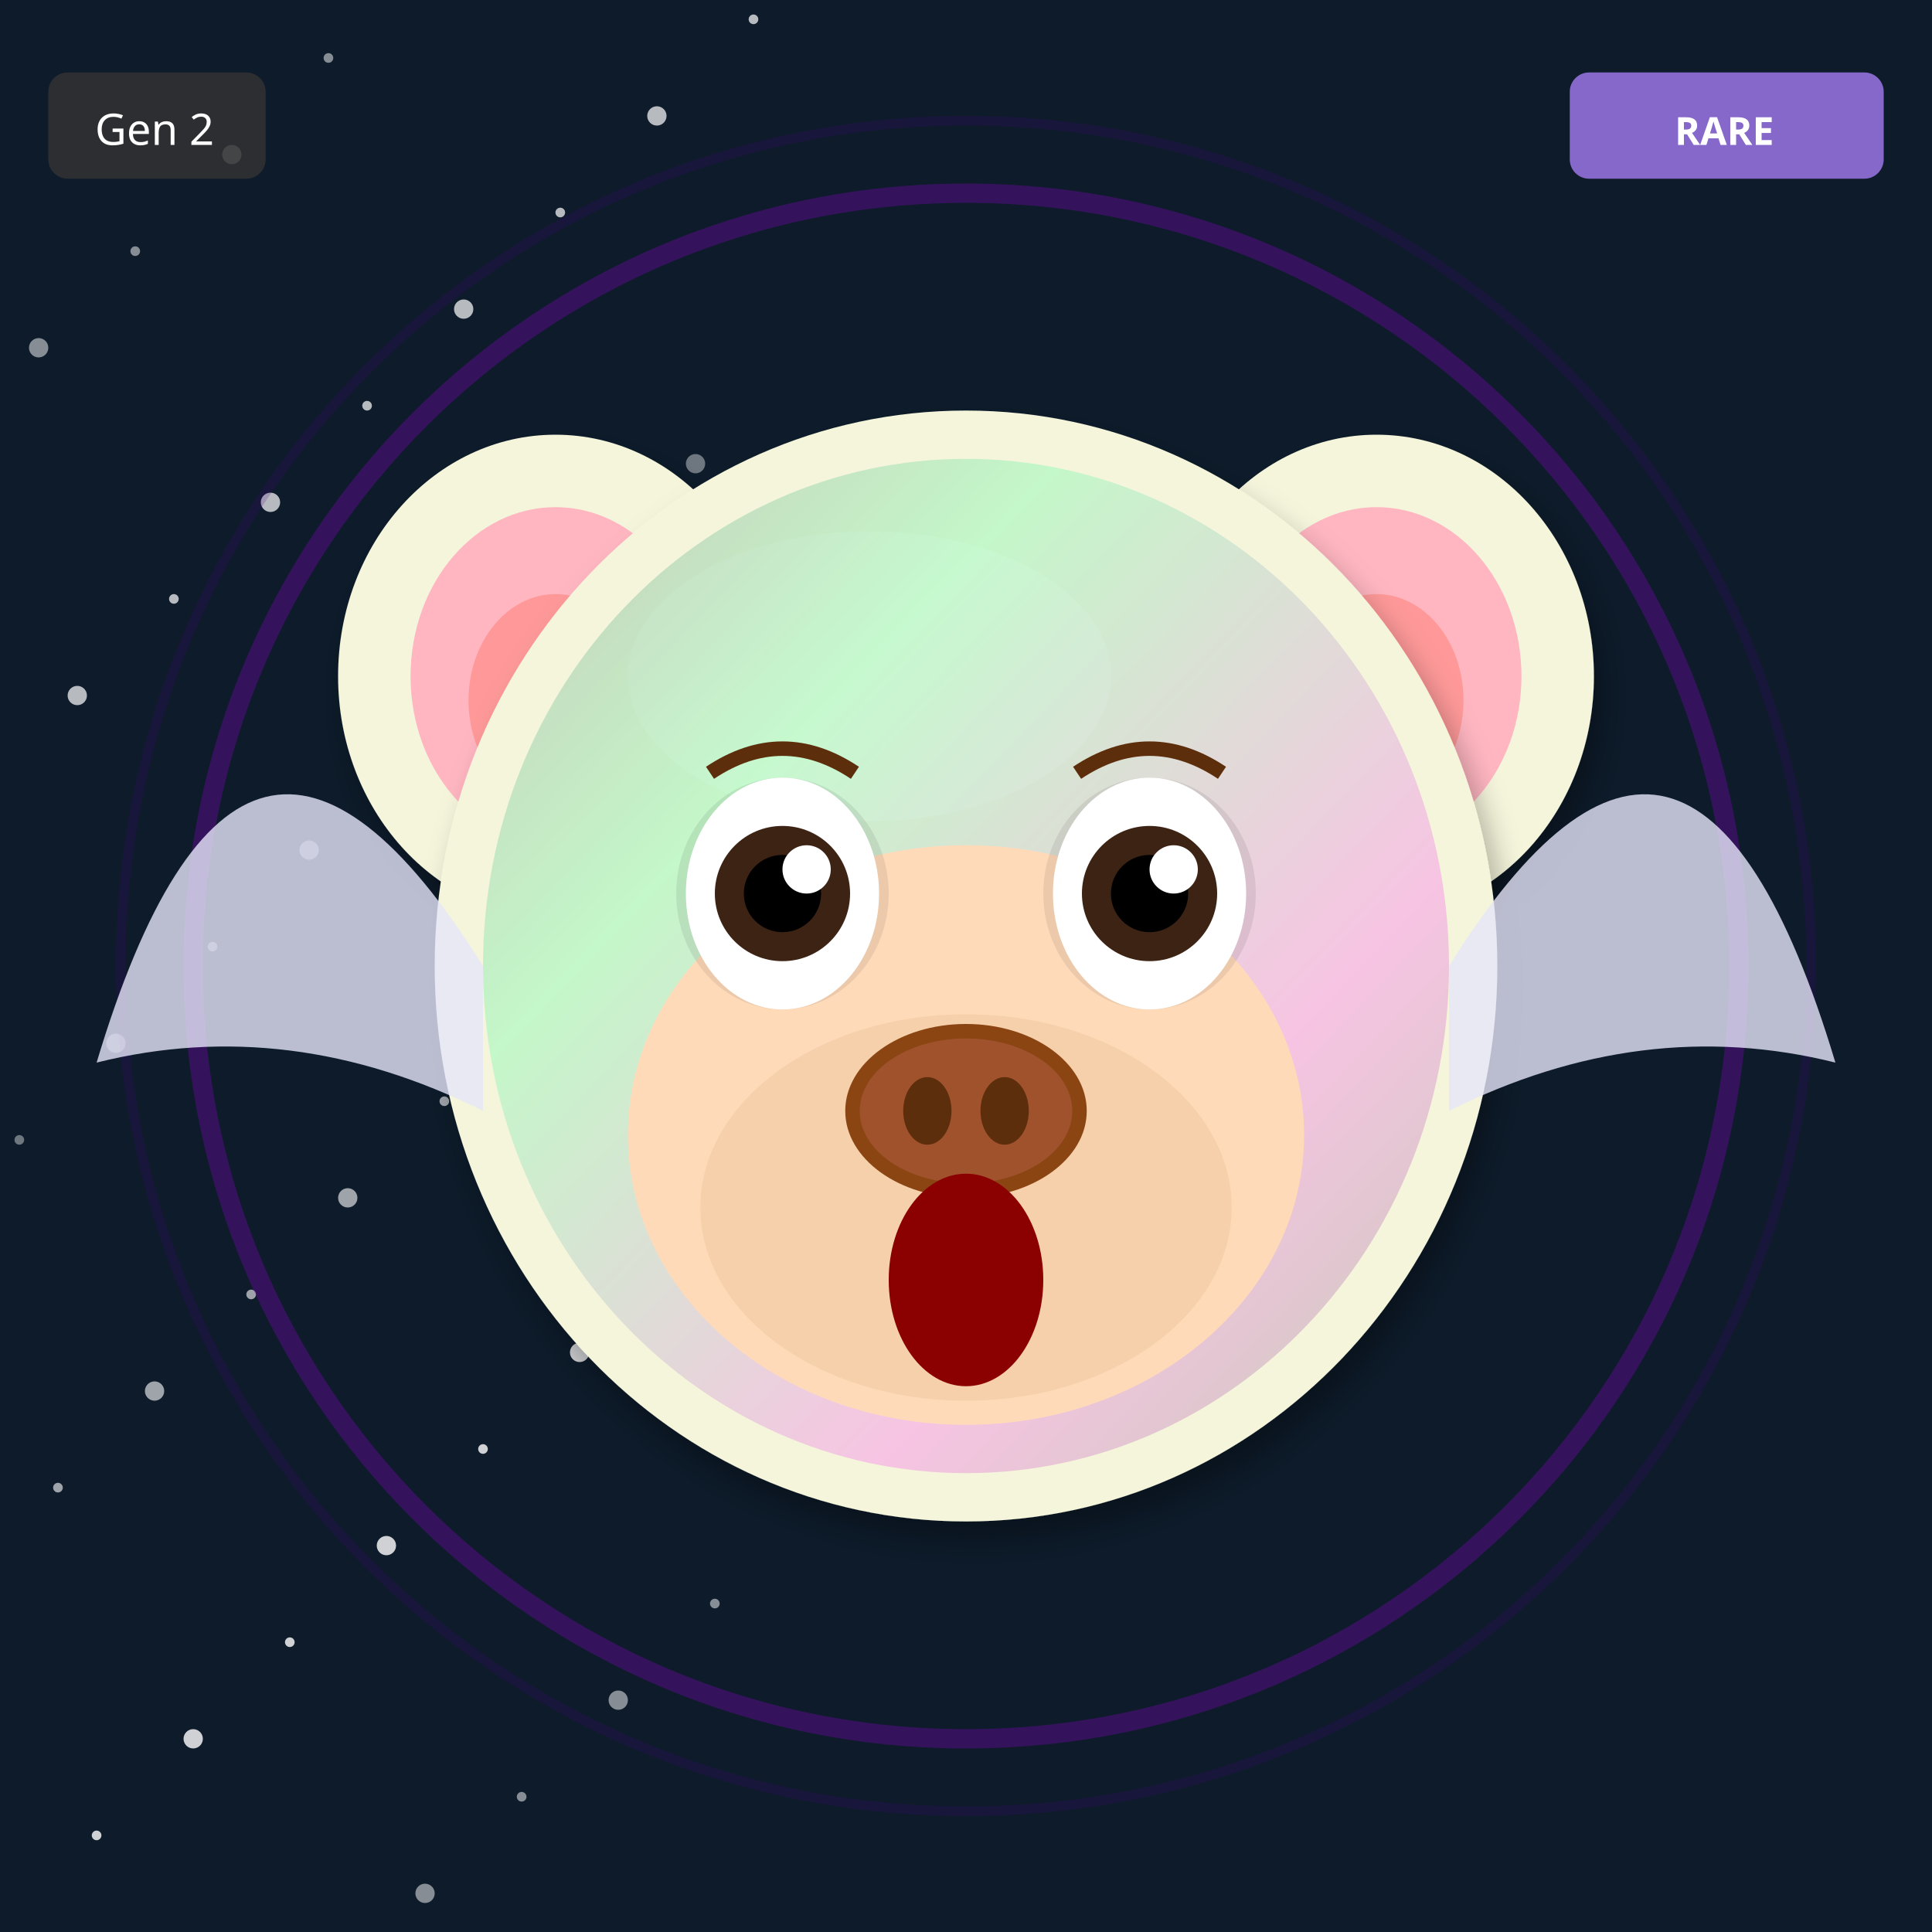
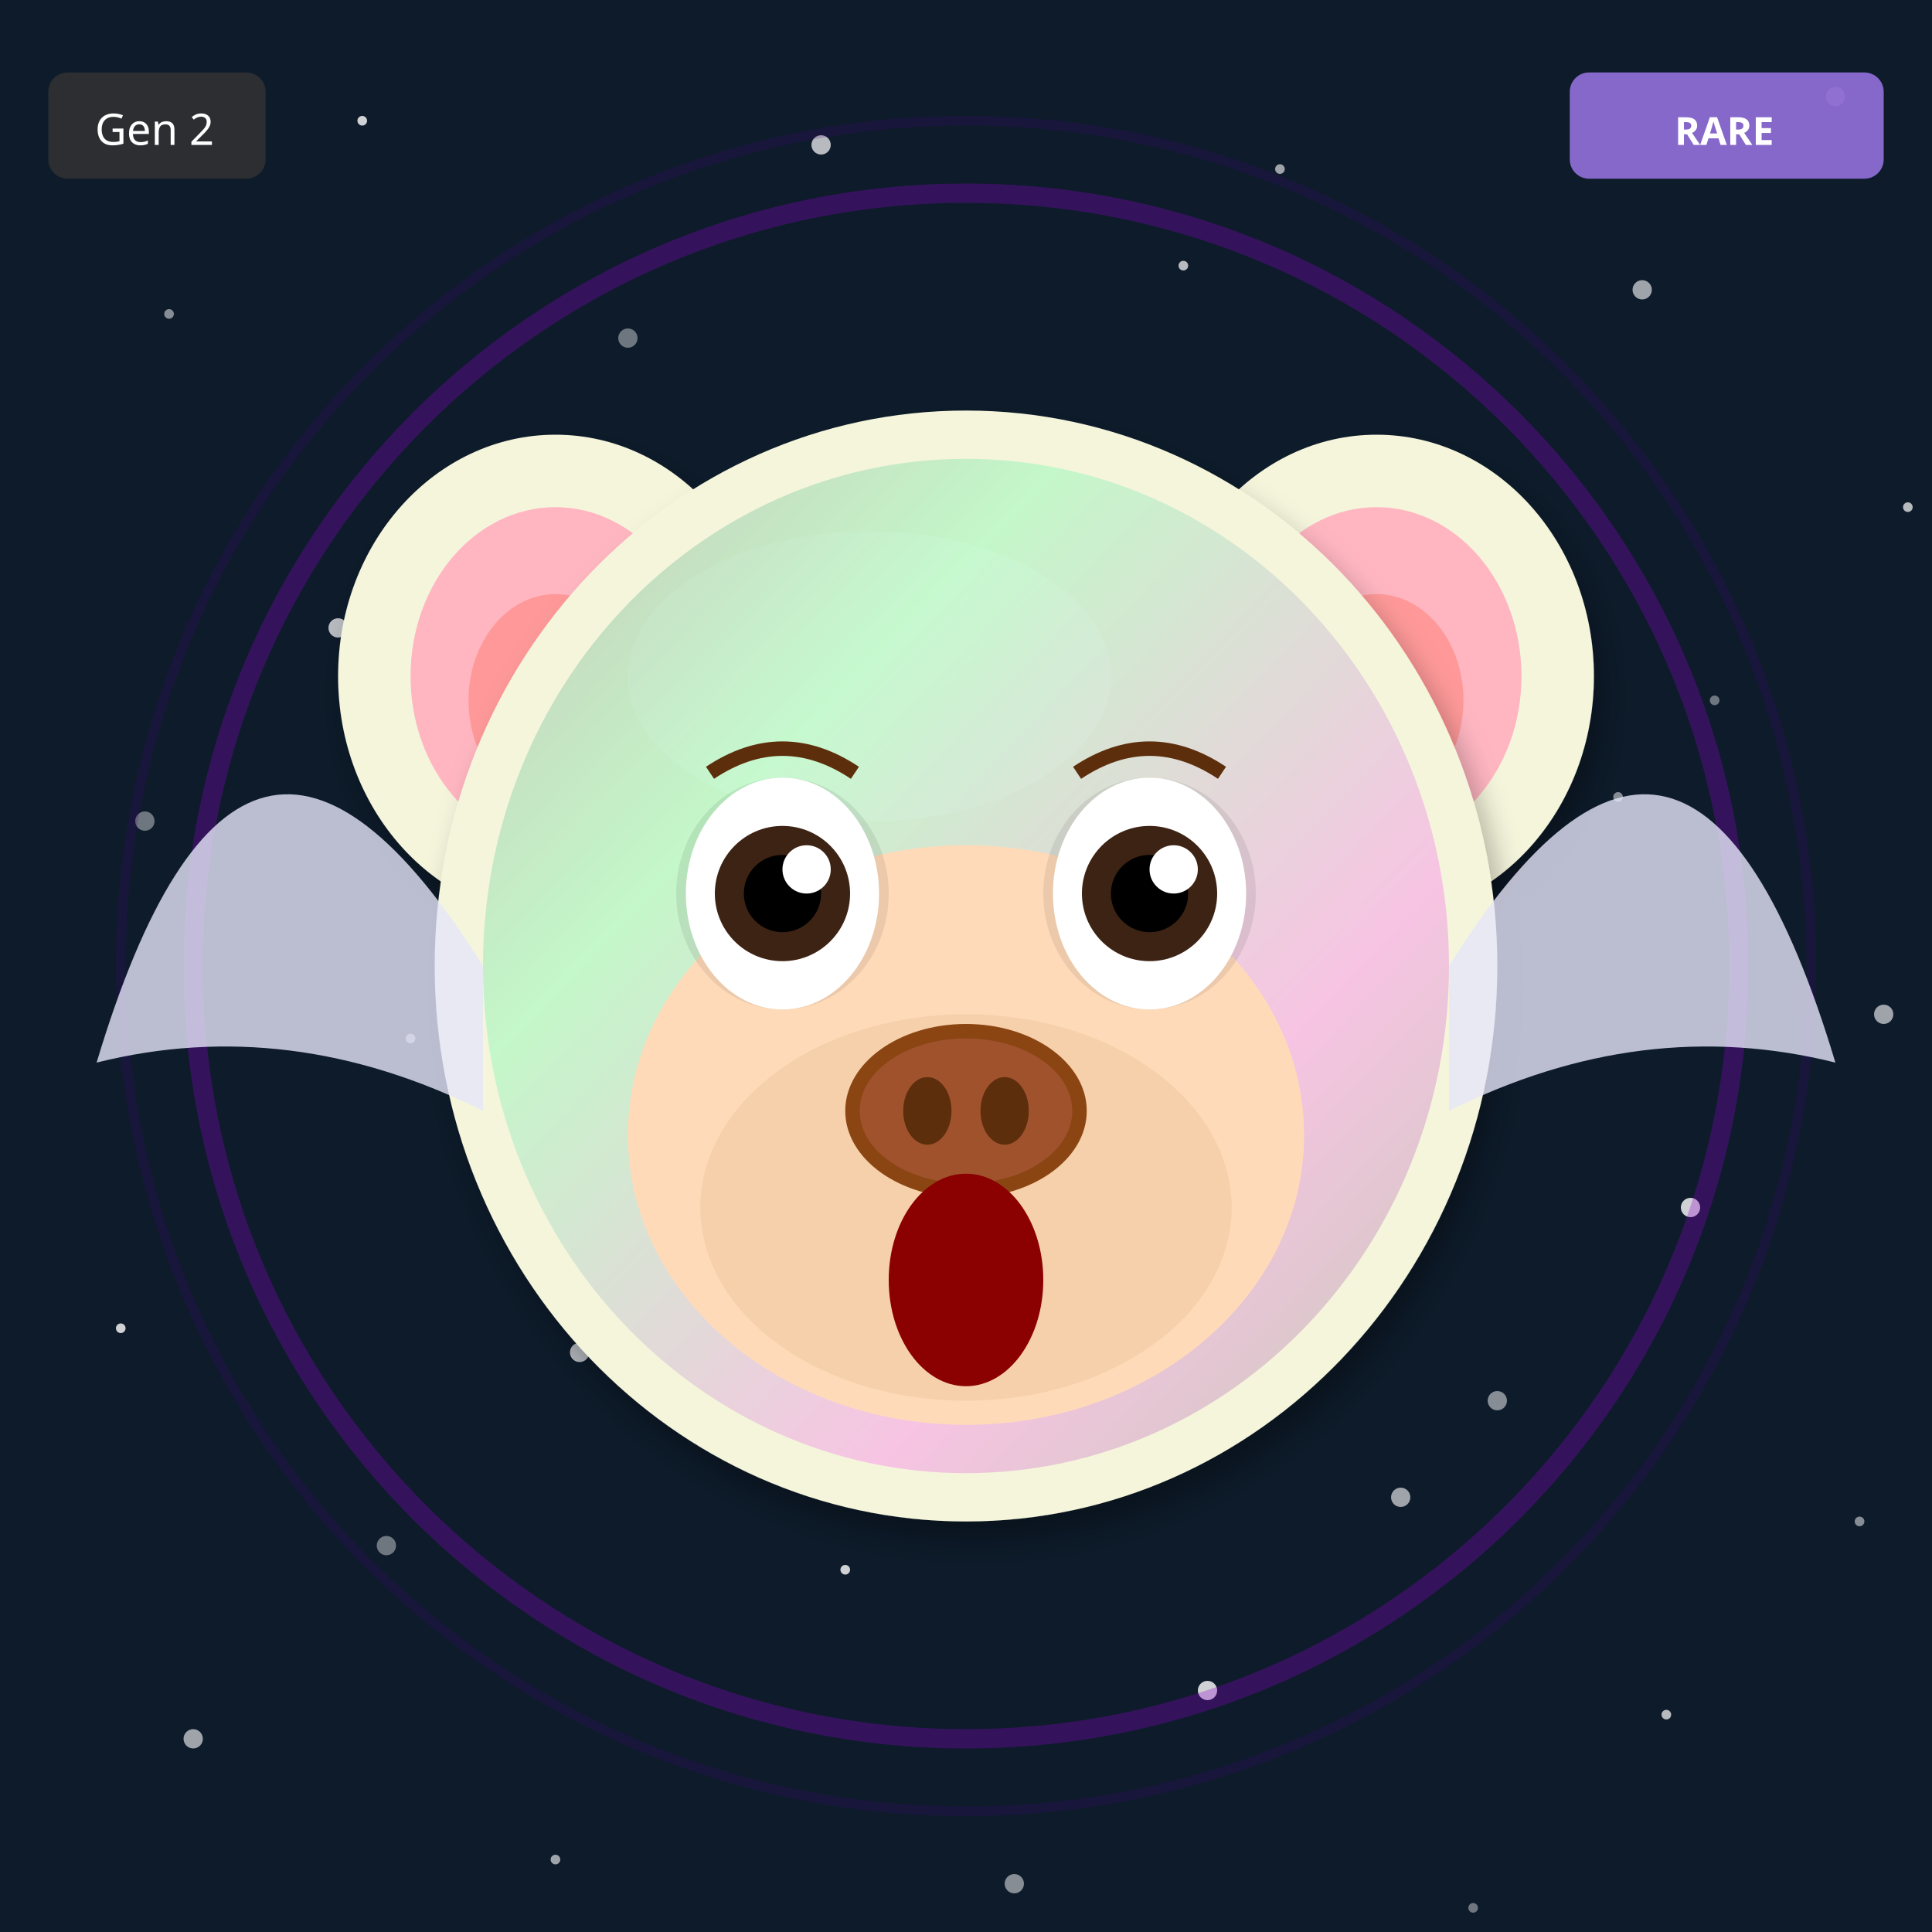
<svg xmlns="http://www.w3.org/2000/svg" width="400" height="400" viewBox="0 0 400 400">
  <defs>
    <filter id="shadow" x="-20%" y="-20%" width="140%" height="140%">
      <feDropShadow dx="2" dy="4" stdDeviation="3" flood-opacity="0.3" />
    </filter>
    <filter id="glow" x="-50%" y="-50%" width="200%" height="200%">
      <feGaussianBlur stdDeviation="8" result="blur" />
      <feMerge>
        <feMergeNode in="blur" />
        <feMergeNode in="SourceGraphic" />
      </feMerge>
    </filter>
    <linearGradient id="rainbow-body" x1="0%" y1="0%" x2="100%" y2="100%">
      <stop offset="0%" stop-color="#FF6B6B" />
      <stop offset="25%" stop-color="#FFE66D" />
      <stop offset="50%" stop-color="#4ECDC4" />
      <stop offset="75%" stop-color="#45B7D1" />
      <stop offset="100%" stop-color="#DDA0DD" />
    </linearGradient>
    <radialGradient id="galaxy-body" cx="30%" cy="30%">
      <stop offset="0%" stop-color="#E6E6FA" />
      <stop offset="50%" stop-color="#9370DB" />
      <stop offset="100%" stop-color="#1A0033" />
    </radialGradient>
    <linearGradient id="holo-body" x1="0%" y1="0%" x2="100%" y2="100%">
      <stop offset="0%" stop-color="#FF00FF" />
      <stop offset="50%" stop-color="#00FFFF" />
      <stop offset="100%" stop-color="#FFFF00" />
    </linearGradient>
    <linearGradient id="sky-gradient" x1="0%" y1="0%" x2="0%" y2="100%">
      <stop offset="0%" stop-color="#87CEEB" />
      <stop offset="100%" stop-color="#E0F4FF" />
    </linearGradient>
    <linearGradient id="grass-gradient" x1="0%" y1="0%" x2="0%" y2="100%">
      <stop offset="0%" stop-color="#90EE90" />
      <stop offset="100%" stop-color="#228B22" />
    </linearGradient>
    <linearGradient id="sunset-gradient" x1="0%" y1="0%" x2="0%" y2="100%">
      <stop offset="0%" stop-color="#FF6B6B" />
      <stop offset="50%" stop-color="#FFE66D" />
      <stop offset="100%" stop-color="#4ECDC4" />
    </linearGradient>
    <linearGradient id="aurora-gradient" x1="0%" y1="0%" x2="100%" y2="100%">
      <stop offset="0%" stop-color="#0D1B2A" />
      <stop offset="30%" stop-color="#00FF7F" />
      <stop offset="70%" stop-color="#FF00FF" />
      <stop offset="100%" stop-color="#0D1B2A" />
    </linearGradient>
    <radialGradient id="multiverse-gradient" cx="50%" cy="50%">
      <stop offset="0%" stop-color="#FFD700" />
      <stop offset="40%" stop-color="#FF00FF" />
      <stop offset="70%" stop-color="#00FFFF" />
      <stop offset="100%" stop-color="#000" />
    </radialGradient>
    <linearGradient id="rift-gradient" x1="0%" y1="0%" x2="100%" y2="100%">
      <stop offset="0%" stop-color="#000" />
      <stop offset="30%" stop-color="#9400D3" />
      <stop offset="50%" stop-color="#00FFFF" />
      <stop offset="70%" stop-color="#9400D3" />
      <stop offset="100%" stop-color="#000" />
    </linearGradient>
    <linearGradient id="heaven-gradient" x1="0%" y1="0%" x2="0%" y2="100%">
      <stop offset="0%" stop-color="#FFF" />
      <stop offset="50%" stop-color="#FFD700" stop-opacity="0.3" />
      <stop offset="100%" stop-color="#F0F8FF" />
    </linearGradient>
    <clipPath id="head-clip">
      <ellipse cx="200" cy="200" rx="110" ry="115" />
    </clipPath>
  </defs>
  <rect width="400" height="400" fill="#0D1B2A" />
-   <circle cx="4" cy="236" r="1" fill="white" opacity="0.4" />
-   <circle cx="8" cy="72" r="2" fill="white" opacity="0.5" />
-   <circle cx="12" cy="308" r="1" fill="white" opacity="0.6" />
-   <circle cx="16" cy="144" r="2" fill="white" opacity="0.7" />
-   <circle cx="20" cy="380" r="1" fill="white" opacity="0.8" />
-   <circle cx="24" cy="216" r="2" fill="white" opacity="0.4" />
-   <circle cx="28" cy="52" r="1" fill="white" opacity="0.5" />
-   <circle cx="32" cy="288" r="2" fill="white" opacity="0.6" />
-   <circle cx="36" cy="124" r="1" fill="white" opacity="0.7" />
-   <circle cx="40" cy="360" r="2" fill="white" opacity="0.8" />
-   <circle cx="44" cy="196" r="1" fill="white" opacity="0.4" />
-   <circle cx="48" cy="32" r="2" fill="white" opacity="0.5" />
-   <circle cx="52" cy="268" r="1" fill="white" opacity="0.6" />
-   <circle cx="56" cy="104" r="2" fill="white" opacity="0.7" />
-   <circle cx="60" cy="340" r="1" fill="white" opacity="0.8" />
-   <circle cx="64" cy="176" r="2" fill="white" opacity="0.4" />
-   <circle cx="68" cy="12" r="1" fill="white" opacity="0.5" />
-   <circle cx="72" cy="248" r="2" fill="white" opacity="0.6" />
-   <circle cx="76" cy="84" r="1" fill="white" opacity="0.7" />
-   <circle cx="80" cy="320" r="2" fill="white" opacity="0.8" />
-   <circle cx="84" cy="156" r="1" fill="white" opacity="0.4" />
-   <circle cx="88" cy="392" r="2" fill="white" opacity="0.5" />
-   <circle cx="92" cy="228" r="1" fill="white" opacity="0.6" />
-   <circle cx="96" cy="64" r="2" fill="white" opacity="0.7" />
-   <circle cx="100" cy="300" r="1" fill="white" opacity="0.8" />
-   <circle cx="104" cy="136" r="2" fill="white" opacity="0.4" />
-   <circle cx="108" cy="372" r="1" fill="white" opacity="0.5" />
-   <circle cx="112" cy="208" r="2" fill="white" opacity="0.6" />
-   <circle cx="116" cy="44" r="1" fill="white" opacity="0.7" />
-   <circle cx="120" cy="280" r="2" fill="white" opacity="0.8" />
-   <circle cx="124" cy="116" r="1" fill="white" opacity="0.4" />
-   <circle cx="128" cy="352" r="2" fill="white" opacity="0.5" />
-   <circle cx="132" cy="188" r="1" fill="white" opacity="0.6" />
-   <circle cx="136" cy="24" r="2" fill="white" opacity="0.7" />
-   <circle cx="140" cy="260" r="1" fill="white" opacity="0.8" />
-   <circle cx="144" cy="96" r="2" fill="white" opacity="0.4" />
-   <circle cx="148" cy="332" r="1" fill="white" opacity="0.5" />
-   <circle cx="152" cy="168" r="2" fill="white" opacity="0.6" />
-   <circle cx="156" cy="4" r="1" fill="white" opacity="0.7" />
-   <circle cx="160" cy="240" r="2" fill="white" opacity="0.8" />
+   <circle cx="355" cy="145" r="1" fill="white" opacity="0.4" />
+   <circle cx="310" cy="290" r="2" fill="white" opacity="0.5" />
+   <circle cx="265" cy="35" r="1" fill="white" opacity="0.6" />
+   <circle cx="220" cy="180" r="2" fill="white" opacity="0.7" />
+   <circle cx="175" cy="325" r="1" fill="white" opacity="0.8" />
+   <circle cx="130" cy="70" r="2" fill="white" opacity="0.4" />
+   <circle cx="85" cy="215" r="1" fill="white" opacity="0.5" />
+   <circle cx="40" cy="360" r="2" fill="white" opacity="0.6" />
+   <circle cx="395" cy="105" r="1" fill="white" opacity="0.7" />
+   <circle cx="350" cy="250" r="2" fill="white" opacity="0.8" />
+   <circle cx="305" cy="395" r="1" fill="white" opacity="0.4" />
+   <circle cx="260" cy="140" r="2" fill="white" opacity="0.5" />
+   <circle cx="215" cy="285" r="1" fill="white" opacity="0.6" />
+   <circle cx="170" cy="30" r="2" fill="white" opacity="0.7" />
+   <circle cx="125" cy="175" r="1" fill="white" opacity="0.8" />
+   <circle cx="80" cy="320" r="2" fill="white" opacity="0.4" />
+   <circle cx="35" cy="65" r="1" fill="white" opacity="0.5" />
+   <circle cx="390" cy="210" r="2" fill="white" opacity="0.6" />
+   <circle cx="345" cy="355" r="1" fill="white" opacity="0.7" />
+   <circle cx="300" cy="100" r="2" fill="white" opacity="0.8" />
+   <circle cx="255" cy="245" r="1" fill="white" opacity="0.4" />
+   <circle cx="210" cy="390" r="2" fill="white" opacity="0.5" />
+   <circle cx="165" cy="135" r="1" fill="white" opacity="0.6" />
+   <circle cx="120" cy="280" r="2" fill="white" opacity="0.7" />
+   <circle cx="75" cy="25" r="1" fill="white" opacity="0.8" />
+   <circle cx="30" cy="170" r="2" fill="white" opacity="0.4" />
+   <circle cx="385" cy="315" r="1" fill="white" opacity="0.5" />
+   <circle cx="340" cy="60" r="2" fill="white" opacity="0.6" />
+   <circle cx="295" cy="205" r="1" fill="white" opacity="0.7" />
+   <circle cx="250" cy="350" r="2" fill="white" opacity="0.8" />
+   <circle cx="205" cy="95" r="1" fill="white" opacity="0.4" />
+   <circle cx="160" cy="240" r="2" fill="white" opacity="0.5" />
+   <circle cx="115" cy="385" r="1" fill="white" opacity="0.6" />
+   <circle cx="70" cy="130" r="2" fill="white" opacity="0.7" />
+   <circle cx="25" cy="275" r="1" fill="white" opacity="0.8" />
+   <circle cx="380" cy="20" r="2" fill="white" opacity="0.4" />
+   <circle cx="335" cy="165" r="1" fill="white" opacity="0.5" />
+   <circle cx="290" cy="310" r="2" fill="white" opacity="0.6" />
+   <circle cx="245" cy="55" r="1" fill="white" opacity="0.7" />
+   <circle cx="200" cy="200" r="2" fill="white" opacity="0.8" />
  <circle cx="200" cy="200" r="160" fill="none" stroke="#9400D3" stroke-width="4" opacity="0.3" />
  <circle cx="200" cy="200" r="175" fill="none" stroke="#4B0082" stroke-width="2" opacity="0.2" />
  <ellipse cx="115" cy="140" rx="45" ry="50" fill="#F5F5DC" filter="url(#shadow)" />
  <ellipse cx="115" cy="140" rx="30" ry="35" fill="#FFB6C1" />
  <ellipse cx="115" cy="145" rx="18" ry="22" fill="#FF9999" />
  <ellipse cx="285" cy="140" rx="45" ry="50" fill="#F5F5DC" filter="url(#shadow)" />
  <ellipse cx="285" cy="140" rx="30" ry="35" fill="#FFB6C1" />
  <ellipse cx="285" cy="145" rx="18" ry="22" fill="#FF9999" />
  <ellipse cx="200" cy="200" rx="110" ry="115" fill="#F5F5DC" filter="url(#shadow)" />
  <ellipse cx="180" cy="140" rx="50" ry="30" fill="#FFFFF0" opacity="0.3" />
  <g clip-path="url(#head-clip)">
    <ellipse cx="200" cy="200" rx="100" ry="105" fill="url(#aurora-gradient)" opacity="0.2" />
  </g>
  <ellipse cx="200" cy="235" rx="70" ry="60" fill="#FFDAB9" />
  <ellipse cx="200" cy="250" rx="55" ry="40" fill="#DEB887" opacity="0.3" />
  <ellipse cx="162" cy="185" rx="22" ry="24" fill="#000" opacity="0.08" />
  <ellipse cx="238" cy="185" rx="22" ry="24" fill="#000" opacity="0.08" />
  <ellipse cx="162" cy="185" rx="20" ry="24" fill="white" />
  <circle cx="162" cy="185" r="14" fill="#3D2314" />
  <circle cx="162" cy="185" r="8" fill="#000" />
  <circle cx="167" cy="180" r="5" fill="white" />
  <ellipse cx="238" cy="185" rx="20" ry="24" fill="white" />
  <circle cx="238" cy="185" r="14" fill="#3D2314" />
  <circle cx="238" cy="185" r="8" fill="#000" />
  <circle cx="243" cy="180" r="5" fill="white" />
  <g>
    <ellipse cx="200" cy="230" rx="25" ry="18" fill="#8B4513" />
    <ellipse cx="200" cy="230" rx="22" ry="15" fill="#A0522D" />
    <ellipse cx="192" cy="230" rx="5" ry="7" fill="#5D2E0C" />
    <ellipse cx="208" cy="230" rx="5" ry="7" fill="#5D2E0C" />
  </g>
  <ellipse cx="200" cy="265" rx="16" ry="22" fill="#8B0000" />
  <path d="M147 160 Q162 150 177 160" stroke="#5D2E0C" stroke-width="3" fill="none" />
  <path d="M223 160 Q238 150 253 160" stroke="#5D2E0C" stroke-width="3" fill="none" />
  <path d="M100 200 Q50 120 20 220 Q60 210 100 230" fill="#E6E6FA" opacity="0.8" />
  <path d="M300 200 Q350 120 380 220 Q340 210 300 230" fill="#E6E6FA" opacity="0.8" />
  <g transform="translate(325, 15)">
    <rect width="65" height="22" rx="4" fill="#9370DB" opacity="0.9" />
    <text x="32" y="15" font-size="8" fill="#FFF" text-anchor="middle" font-family="sans-serif" font-weight="bold">RARE</text>
  </g>
  <g transform="translate(10, 15)">
    <rect width="45" height="22" rx="4" fill="#333" opacity="0.8" />
    <text x="22" y="15" font-size="9" fill="#FFF" text-anchor="middle" font-family="sans-serif">Gen 2</text>
  </g>
</svg>
